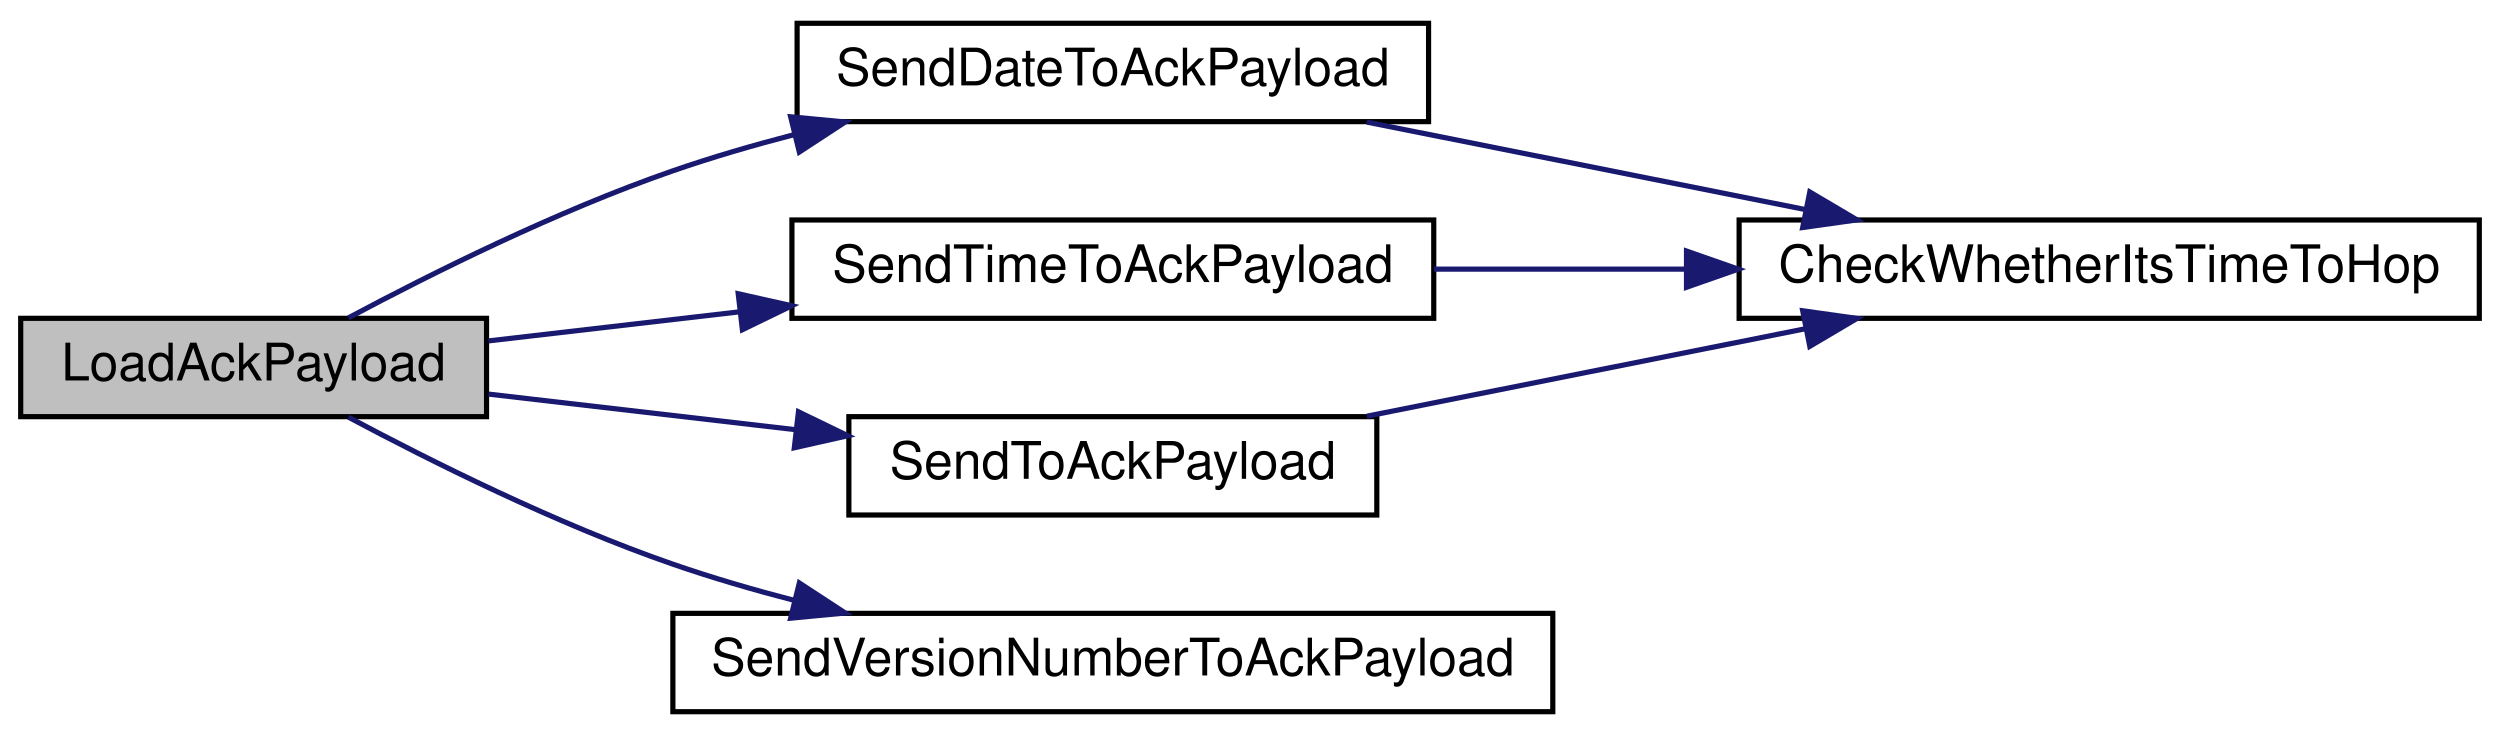
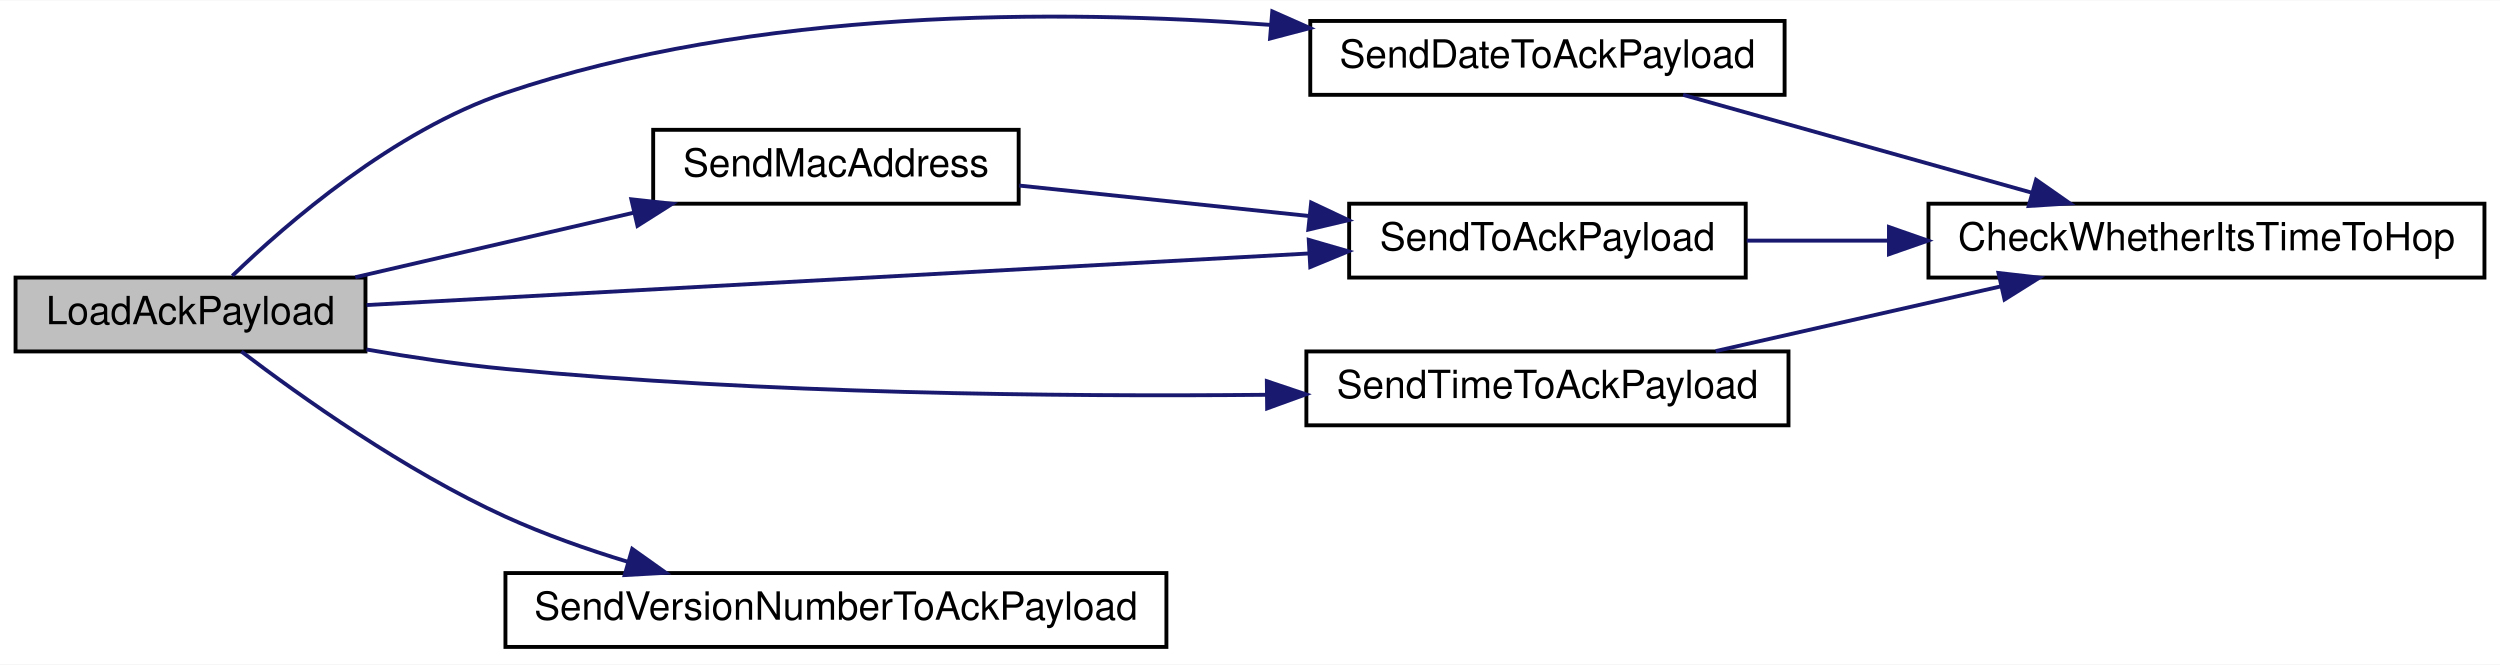
- <svg xmlns="http://www.w3.org/2000/svg" xmlns:xlink="http://www.w3.org/1999/xlink" width="483pt" height="142pt" viewBox="0.00 0.00 483.00 142.00">
-   <g id="graph0" class="graph" transform="scale(1 1) rotate(0) translate(4 138)">
-     <polygon fill="white" stroke="transparent" points="-4,4 -4,-138 479,-138 479,4 -4,4" />
+ <svg xmlns="http://www.w3.org/2000/svg" xmlns:xlink="http://www.w3.org/1999/xlink" width="643pt" height="171pt" viewBox="0.00 0.00 643.00 170.78">
+   <g id="graph0" class="graph" transform="scale(1 1) rotate(0) translate(4 166.78)">
+     <polygon fill="white" stroke="transparent" points="-4,4 -4,-166.78 639,-166.78 639,4 -4,4" />
    <g id="node1" class="node">
      <g id="a_node1">
        <a xlink:title=" ">
-           <polygon fill="#bfbfbf" stroke="black" points="0,-57.5 0,-76.5 90,-76.5 90,-57.5 0,-57.5" />
-           <text text-anchor="middle" x="45" y="-64.5" font-family="Helvetica,sans-Serif" font-size="10.00">LoadAckPayload</text>
+           <polygon fill="#bfbfbf" stroke="black" points="0,-76.5 0,-95.5 90,-95.5 90,-76.5 0,-76.5" />
+           <text text-anchor="middle" x="45" y="-83.5" font-family="Helvetica,sans-Serif" font-size="10.00">LoadAckPayload</text>
        </a>
      </g>
    </g>
    <g id="node2" class="node">
      <g id="a_node2">
        <a xlink:href="radio_8h.html#affa2dcc4341b8daecac77e6e0a354b2d" target="_top" xlink:title=" ">
-           <polygon fill="white" stroke="black" points="150,-114.5 150,-133.5 272,-133.5 272,-114.5 150,-114.5" />
-           <text text-anchor="middle" x="211" y="-121.5" font-family="Helvetica,sans-Serif" font-size="10.00">SendDateToAckPayload</text>
+           <polygon fill="white" stroke="black" points="333,-142.5 333,-161.5 455,-161.5 455,-142.5 333,-142.5" />
+           <text text-anchor="middle" x="394" y="-149.5" font-family="Helvetica,sans-Serif" font-size="10.00">SendDateToAckPayload</text>
        </a>
      </g>
    </g>
    <g id="edge1" class="edge">
-       <path fill="none" stroke="midnightblue" d="M63.32,-76.6C79.22,-85.08 103.62,-97.26 126,-105 133.53,-107.61 141.57,-109.95 149.58,-112.03" />
-       <polygon fill="midnightblue" stroke="midnightblue" points="148.75,-115.43 159.3,-114.43 150.43,-108.63 148.75,-115.43" />
+       <path fill="none" stroke="midnightblue" d="M55.75,-95.94C69.8,-109.51 97.25,-133.27 126,-143 190.1,-164.7 267.88,-164.59 322.91,-160.48" />
+       <polygon fill="midnightblue" stroke="midnightblue" points="323.23,-163.96 332.91,-159.67 322.66,-156.98 323.23,-163.96" />
    </g>
    <g id="node4" class="node">
      <g id="a_node4">
-         <a xlink:href="radio_8h.html#a8162c1748e39496c4adf88c55d1c49b8" target="_top" xlink:title=" ">
-           <polygon fill="white" stroke="black" points="149,-76.5 149,-95.5 273,-95.5 273,-76.5 149,-76.5" />
-           <text text-anchor="middle" x="211" y="-83.5" font-family="Helvetica,sans-Serif" font-size="10.00">SendTimeToAckPayload</text>
+         <a xlink:href="radio_8h.html#ab6bb1ded4e272b24f150c28295f4d291" target="_top" xlink:title=" ">
+           <polygon fill="white" stroke="black" points="164,-114.5 164,-133.5 258,-133.5 258,-114.5 164,-114.5" />
+           <text text-anchor="middle" x="211" y="-121.5" font-family="Helvetica,sans-Serif" font-size="10.00">SendMacAddress</text>
        </a>
      </g>
    </g>
    <g id="edge3" class="edge">
-       <path fill="none" stroke="midnightblue" d="M90.38,-72.14C105.31,-73.87 122.36,-75.85 138.81,-77.75" />
-       <polygon fill="midnightblue" stroke="midnightblue" points="138.62,-81.25 148.96,-78.93 139.43,-74.3 138.62,-81.25" />
+       <path fill="none" stroke="midnightblue" d="M87.38,-95.59C109.12,-100.63 135.96,-106.84 158.97,-112.18" />
+       <polygon fill="midnightblue" stroke="midnightblue" points="158.38,-115.63 168.91,-114.48 159.96,-108.81 158.38,-115.63" />
    </g>
    <g id="node5" class="node">
      <g id="a_node5">
        <a xlink:href="radio_8h.html#a632401c7e72610ff0a0678358b6877ad" target="_top" xlink:title=" ">
-           <polygon fill="white" stroke="black" points="160,-38.5 160,-57.5 262,-57.5 262,-38.5 160,-38.5" />
-           <text text-anchor="middle" x="211" y="-45.5" font-family="Helvetica,sans-Serif" font-size="10.00">SendToAckPayload</text>
+           <polygon fill="white" stroke="black" points="343,-95.5 343,-114.5 445,-114.5 445,-95.5 343,-95.5" />
+           <text text-anchor="middle" x="394" y="-102.5" font-family="Helvetica,sans-Serif" font-size="10.00">SendToAckPayload</text>
        </a>
      </g>
    </g>
-     <g id="edge5" class="edge">
-       <path fill="none" stroke="midnightblue" d="M90.38,-61.86C108.64,-59.74 130.07,-57.26 149.71,-54.98" />
-       <polygon fill="midnightblue" stroke="midnightblue" points="150.26,-58.44 159.79,-53.82 149.46,-51.49 150.26,-58.44" />
+     <g id="edge8" class="edge">
+       <path fill="none" stroke="midnightblue" d="M90.3,-88.43C151.82,-91.79 263.34,-97.9 332.49,-101.69" />
+       <polygon fill="midnightblue" stroke="midnightblue" points="332.61,-105.2 342.79,-102.25 333,-98.21 332.61,-105.2" />
    </g>
    <g id="node6" class="node">
      <g id="a_node6">
+         <a xlink:href="radio_8h.html#a8162c1748e39496c4adf88c55d1c49b8" target="_top" xlink:title=" ">
+           <polygon fill="white" stroke="black" points="332,-57.5 332,-76.5 456,-76.5 456,-57.5 332,-57.5" />
+           <text text-anchor="middle" x="394" y="-64.5" font-family="Helvetica,sans-Serif" font-size="10.00">SendTimeToAckPayload</text>
+         </a>
+       </g>
+     </g>
+     <g id="edge6" class="edge">
+       <path fill="none" stroke="midnightblue" d="M90.26,-77C101.85,-74.99 114.35,-73.12 126,-72 192.12,-65.63 267.85,-64.83 321.73,-65.35" />
+       <polygon fill="midnightblue" stroke="midnightblue" points="321.83,-68.85 331.87,-65.47 321.91,-61.85 321.83,-68.85" />
+     </g>
+     <g id="node7" class="node">
+       <g id="a_node7">
        <a xlink:href="radio_8h.html#af56956a6b17dbdfc9fceedeb5a13cb71" target="_top" xlink:title=" ">
          <polygon fill="white" stroke="black" points="126,-0.5 126,-19.5 296,-19.5 296,-0.5 126,-0.5" />
          <text text-anchor="middle" x="211" y="-7.5" font-family="Helvetica,sans-Serif" font-size="10.00">SendVersionNumberToAckPayload</text>
        </a>
      </g>
    </g>
-     <g id="edge7" class="edge">
-       <path fill="none" stroke="midnightblue" d="M63.32,-57.4C79.22,-48.92 103.62,-36.74 126,-29 133.53,-26.39 141.57,-24.05 149.58,-21.97" />
-       <polygon fill="midnightblue" stroke="midnightblue" points="150.43,-25.37 159.3,-19.57 148.75,-18.57 150.43,-25.37" />
+     <g id="edge9" class="edge">
+       <path fill="none" stroke="midnightblue" d="M58.08,-76.49C73.19,-65 100.22,-45.74 126,-34 135.93,-29.48 146.92,-25.6 157.58,-22.36" />
+       <polygon fill="midnightblue" stroke="midnightblue" points="158.61,-25.71 167.25,-19.57 156.67,-18.98 158.61,-25.71" />
    </g>
    <g id="node3" class="node">
      <g id="a_node3">
        <a xlink:href="radio_8h.html#ad21c5c00ff554736e4e21cee13773cd5" target="_top" xlink:title=" ">
-           <polygon fill="white" stroke="black" points="332,-76.5 332,-95.5 475,-95.5 475,-76.5 332,-76.5" />
-           <text text-anchor="middle" x="403.5" y="-83.5" font-family="Helvetica,sans-Serif" font-size="10.00">CheckWhetherItsTimeToHop</text>
+           <polygon fill="white" stroke="black" points="492,-95.5 492,-114.5 635,-114.5 635,-95.5 492,-95.5" />
+           <text text-anchor="middle" x="563.5" y="-102.5" font-family="Helvetica,sans-Serif" font-size="10.00">CheckWhetherItsTimeToHop</text>
        </a>
      </g>
    </g>
    <g id="edge2" class="edge">
-       <path fill="none" stroke="midnightblue" d="M260.07,-114.41C285.78,-109.28 317.61,-102.93 344.66,-97.54" />
-       <polygon fill="midnightblue" stroke="midnightblue" points="345.65,-100.91 354.77,-95.52 344.28,-94.04 345.65,-100.91" />
+       <path fill="none" stroke="midnightblue" d="M428.9,-142.49C454.69,-135.25 490.41,-125.23 518.43,-117.37" />
+       <polygon fill="midnightblue" stroke="midnightblue" points="519.68,-120.65 528.37,-114.58 517.79,-113.91 519.68,-120.65" />
    </g>
    <g id="edge4" class="edge">
-       <path fill="none" stroke="midnightblue" d="M273.06,-86C288.56,-86 305.46,-86 321.77,-86" />
-       <polygon fill="midnightblue" stroke="midnightblue" points="321.83,-89.5 331.83,-86 321.83,-82.5 321.83,-89.5" />
+       <path fill="none" stroke="midnightblue" d="M258.14,-119.16C280.78,-116.78 308.33,-113.89 332.62,-111.34" />
+       <polygon fill="midnightblue" stroke="midnightblue" points="333.23,-114.79 342.81,-110.27 332.5,-107.83 333.23,-114.79" />
    </g>
-     <g id="edge6" class="edge">
-       <path fill="none" stroke="midnightblue" d="M260.07,-57.59C285.78,-62.72 317.61,-69.07 344.66,-74.46" />
-       <polygon fill="midnightblue" stroke="midnightblue" points="344.28,-77.96 354.77,-76.48 345.65,-71.09 344.28,-77.96" />
+     <g id="edge5" class="edge">
+       <path fill="none" stroke="midnightblue" d="M445.26,-105C456.7,-105 469.14,-105 481.5,-105" />
+       <polygon fill="midnightblue" stroke="midnightblue" points="481.84,-108.5 491.84,-105 481.84,-101.5 481.84,-108.5" />
+     </g>
+     <g id="edge7" class="edge">
+       <path fill="none" stroke="midnightblue" d="M437.27,-76.59C459.57,-81.65 487.12,-87.9 510.7,-93.25" />
+       <polygon fill="midnightblue" stroke="midnightblue" points="510.01,-96.68 520.54,-95.48 511.56,-89.85 510.01,-96.68" />
    </g>
  </g>
</svg>
